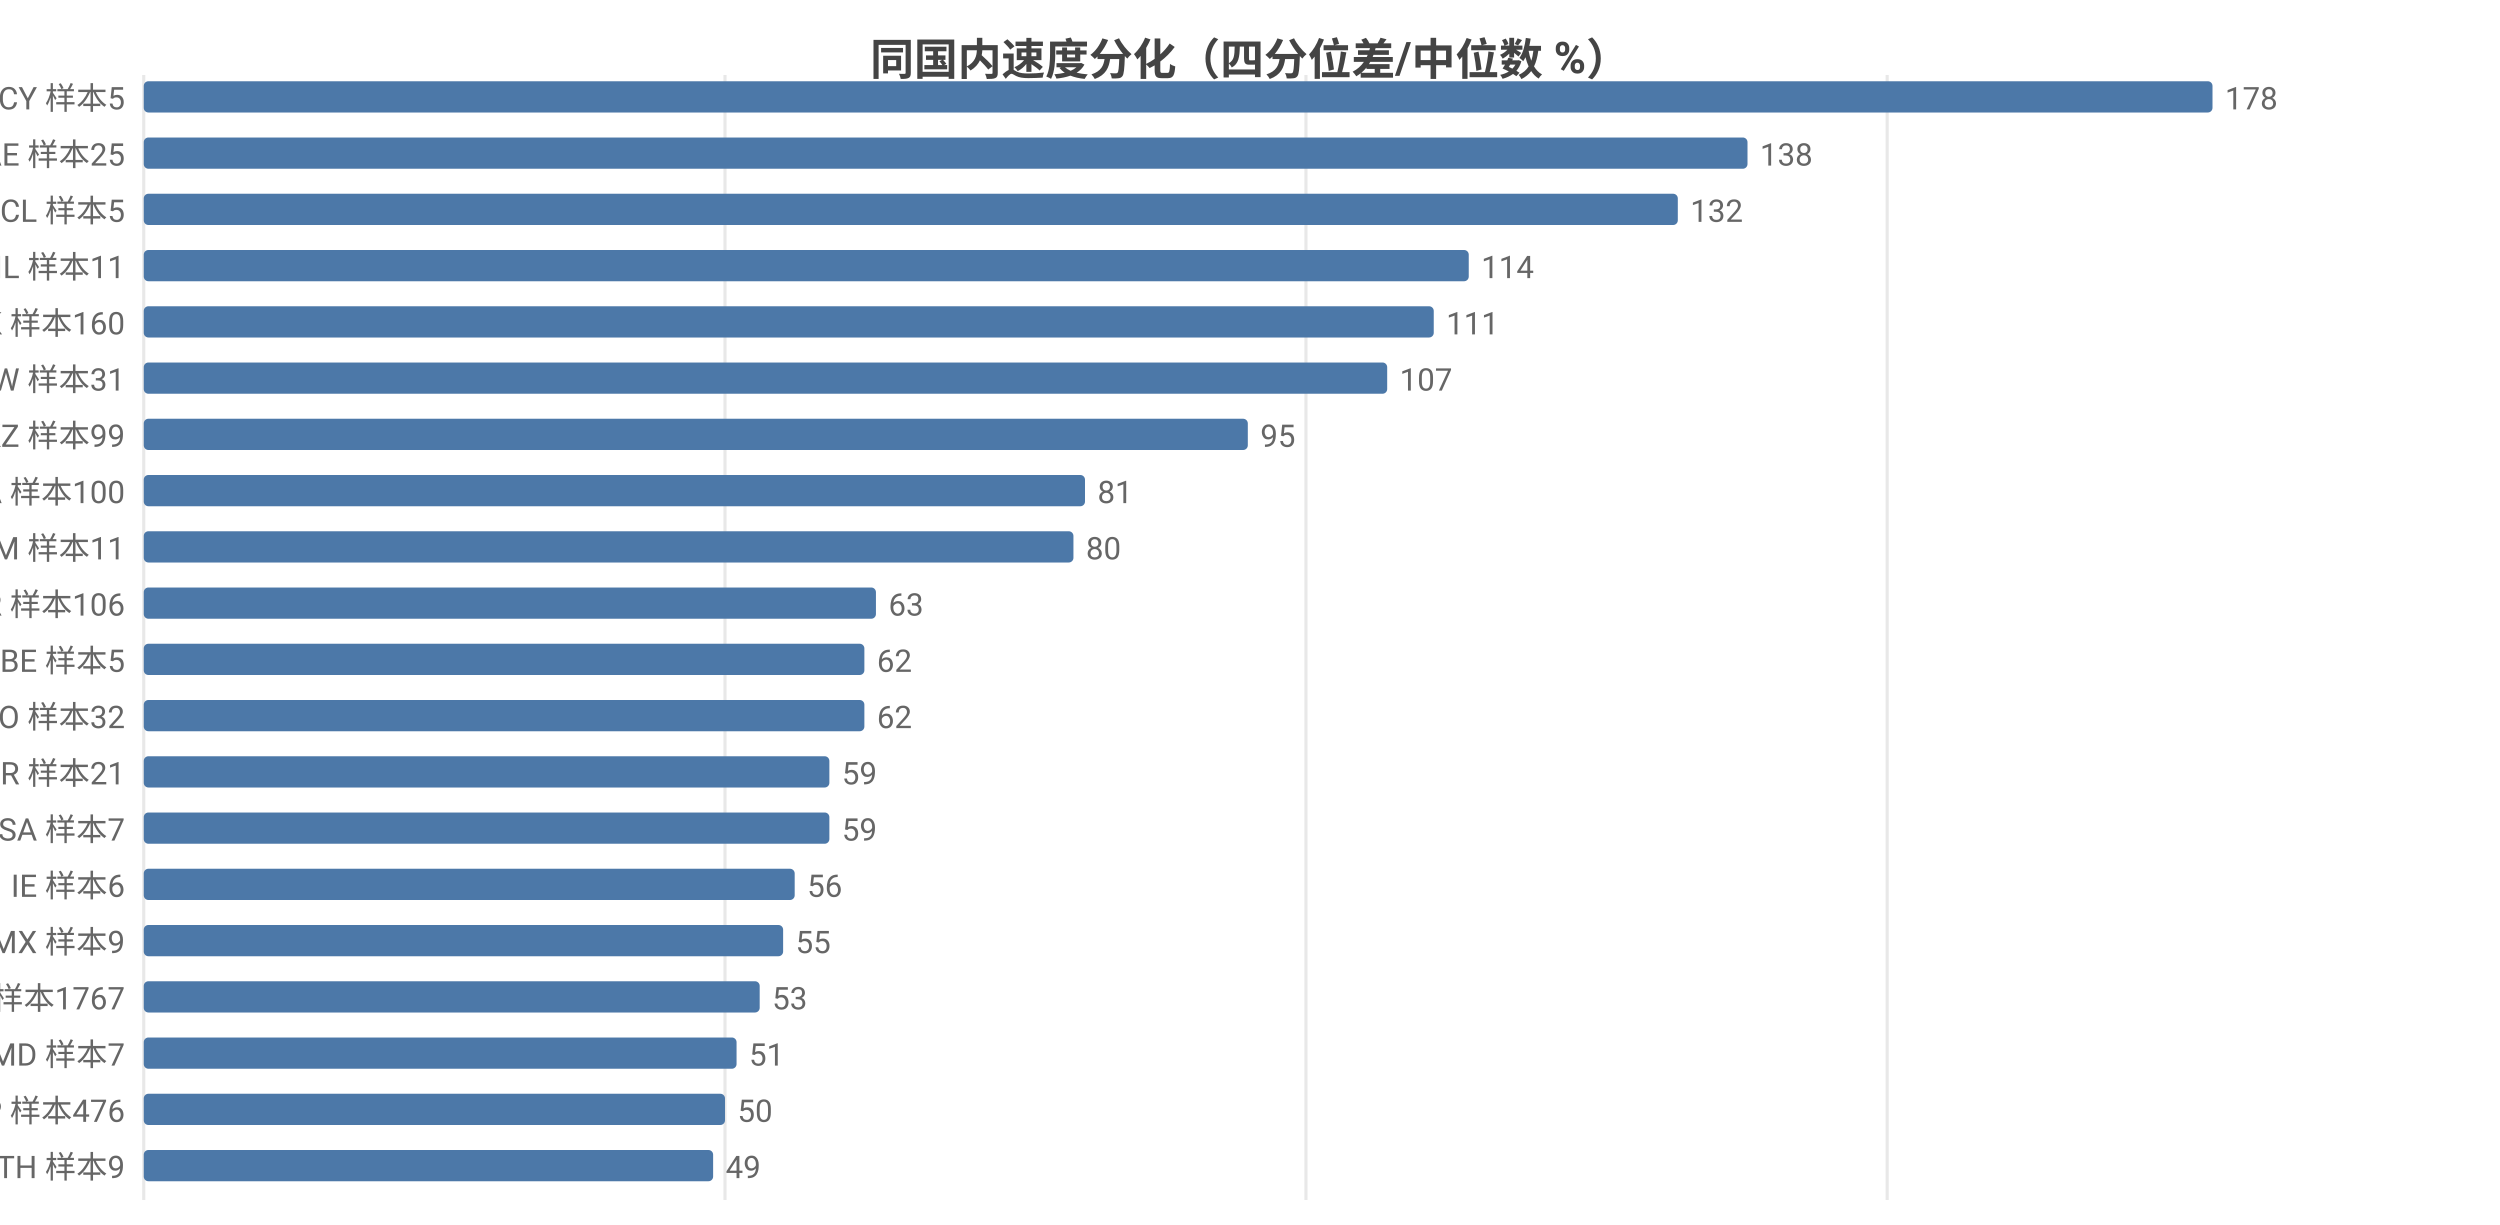
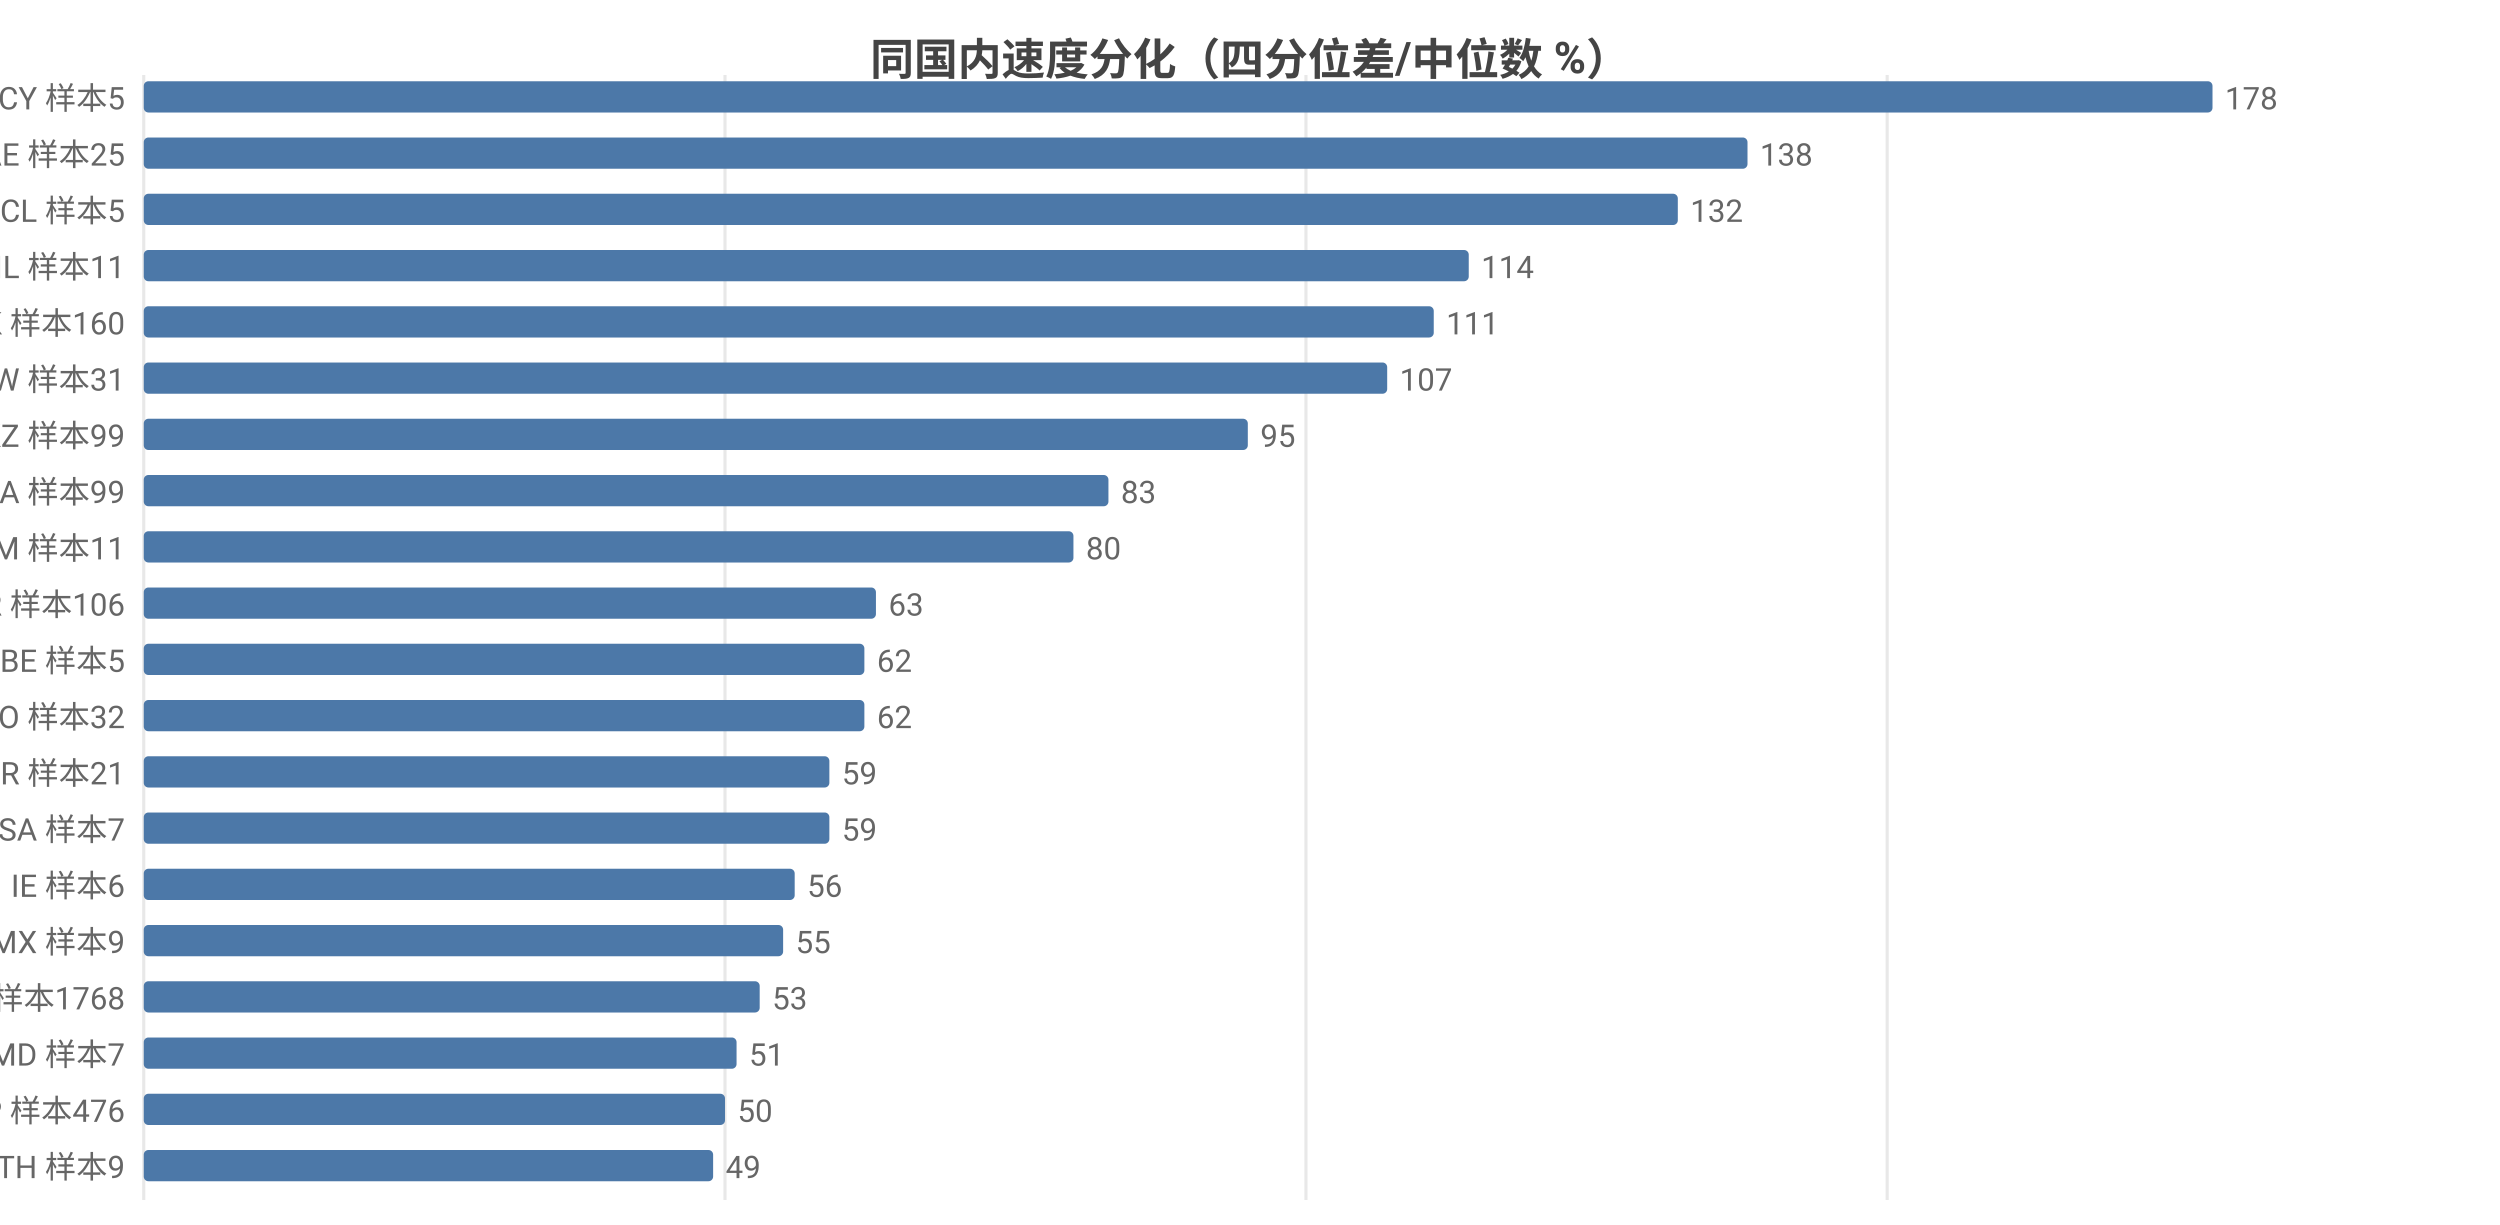
<svg xmlns="http://www.w3.org/2000/svg" width="800" height="392" viewBox="0 0 800 392">
  <rect width="800" height="392" fill="#ffffff" />
  <style>text{font-family:system-ui,-apple-system,'Segoe UI',Roboto,'PingFang SC','Microsoft YaHei','Noto Sans CJK SC',sans-serif}.g{stroke:#e8e8e8;stroke-width:1}.a{stroke:#999;stroke-width:1}.t{font-size:10px;fill:#666}.m{font-size:10px;text-anchor:middle;fill:#666}.e{font-size:10px;text-anchor:end;fill:#666}.l{font-size:11px;fill:#333}.tt{font-size:14px;font-weight:600;text-anchor:middle;fill:#444}.em{font-size:13px;text-anchor:middle;fill:#999}</style>
  <text class="tt" x="400.0" y="24">同国内速度分化（四分位差/中位数 %）</text>
  <line class="g" x1="46" y1="24" x2="46" y2="384" />
  <line class="g" x1="232.0" y1="24" x2="232.0" y2="384" />
  <line class="g" x1="417.9" y1="24" x2="417.9" y2="384" />
  <line class="g" x1="603.9" y1="24" x2="603.9" y2="384" />
  <text class="e" x="40" y="35">CY 样本5</text>
  <rect x="46" y="26" width="662" height="10" fill="#4c78a8" rx="1.5" />
  <text class="t" x="712" y="35">178</text>
  <text class="e" x="40" y="53">AE 样本25</text>
  <rect x="46" y="44" width="513.2" height="10" fill="#4c78a8" rx="1.5" />
  <text class="t" x="563.2" y="53">138</text>
  <text class="e" x="40" y="71">CL 样本5</text>
  <rect x="46" y="62" width="490.9" height="10" fill="#4c78a8" rx="1.5" />
  <text class="t" x="540.9" y="71">132</text>
  <text class="e" x="40" y="89">IL 样本11</text>
  <rect x="46" y="80" width="424.0" height="10" fill="#4c78a8" rx="1.5" />
  <text class="t" x="474.0" y="89">114</text>
  <text class="e" x="40" y="107">HK 样本160</text>
  <rect x="46" y="98" width="412.8" height="10" fill="#4c78a8" rx="1.5" />
  <text class="t" x="462.8" y="107">111</text>
  <text class="e" x="40" y="125">TW 样本31</text>
  <rect x="46" y="116" width="397.9" height="10" fill="#4c78a8" rx="1.5" />
  <text class="t" x="447.9" y="125">107</text>
  <text class="e" x="40" y="143">KZ 样本99</text>
  <rect x="46" y="134" width="353.3" height="10" fill="#4c78a8" rx="1.5" />
  <text class="t" x="403.3" y="143">95</text>
-   <text class="e" x="40" y="161">CA 样本100</text>
-   <rect x="46" y="152" width="301.2" height="10" fill="#4c78a8" rx="1.5" />
-   <text class="t" x="351.2" y="161">81</text>
+   <text class="e" x="40" y="161">CA 样本99</text>
+   <rect x="46" y="152" width="308.7" height="10" fill="#4c78a8" rx="1.5" />
+   <text class="t" x="358.7" y="161">83</text>
  <text class="e" x="40" y="179">AM 样本11</text>
  <rect x="46" y="170" width="297.5" height="10" fill="#4c78a8" rx="1.5" />
  <text class="t" x="347.5" y="179">80</text>
  <text class="e" x="40" y="197">KR 样本106</text>
  <rect x="46" y="188" width="234.3" height="10" fill="#4c78a8" rx="1.5" />
  <text class="t" x="284.3" y="197">63</text>
  <text class="e" x="40" y="215">BE 样本5</text>
  <rect x="46" y="206" width="230.6" height="10" fill="#4c78a8" rx="1.5" />
  <text class="t" x="280.6" y="215">62</text>
  <text class="e" x="40" y="233">RO 样本32</text>
  <rect x="46" y="224" width="230.6" height="10" fill="#4c78a8" rx="1.5" />
  <text class="t" x="280.6" y="233">62</text>
  <text class="e" x="40" y="251">BR 样本21</text>
  <rect x="46" y="242" width="219.4" height="10" fill="#4c78a8" rx="1.5" />
  <text class="t" x="269.4" y="251">59</text>
  <text class="e" x="40" y="269">SA 样本7</text>
  <rect x="46" y="260" width="219.4" height="10" fill="#4c78a8" rx="1.5" />
  <text class="t" x="269.4" y="269">59</text>
  <text class="e" x="40" y="287">IE 样本6</text>
  <rect x="46" y="278" width="208.3" height="10" fill="#4c78a8" rx="1.5" />
  <text class="t" x="258.3" y="287">56</text>
  <text class="e" x="40" y="305">MX 样本9</text>
  <rect x="46" y="296" width="204.6" height="10" fill="#4c78a8" rx="1.5" />
  <text class="t" x="254.6" y="305">55</text>
-   <text class="e" x="40" y="323">US 样本1767</text>
+   <text class="e" x="40" y="323">US 样本1768</text>
  <rect x="46" y="314" width="197.1" height="10" fill="#4c78a8" rx="1.5" />
  <text class="t" x="247.1" y="323">53</text>
  <text class="e" x="40" y="341">MD 样本7</text>
  <rect x="46" y="332" width="189.7" height="10" fill="#4c78a8" rx="1.5" />
  <text class="t" x="239.7" y="341">51</text>
  <text class="e" x="40" y="359">JP 样本476</text>
  <rect x="46" y="350" width="186.0" height="10" fill="#4c78a8" rx="1.5" />
  <text class="t" x="236.0" y="359">50</text>
  <text class="e" x="40" y="377">TH 样本9</text>
  <rect x="46" y="368" width="182.2" height="10" fill="#4c78a8" rx="1.5" />
  <text class="t" x="232.2" y="377">49</text>
</svg>
